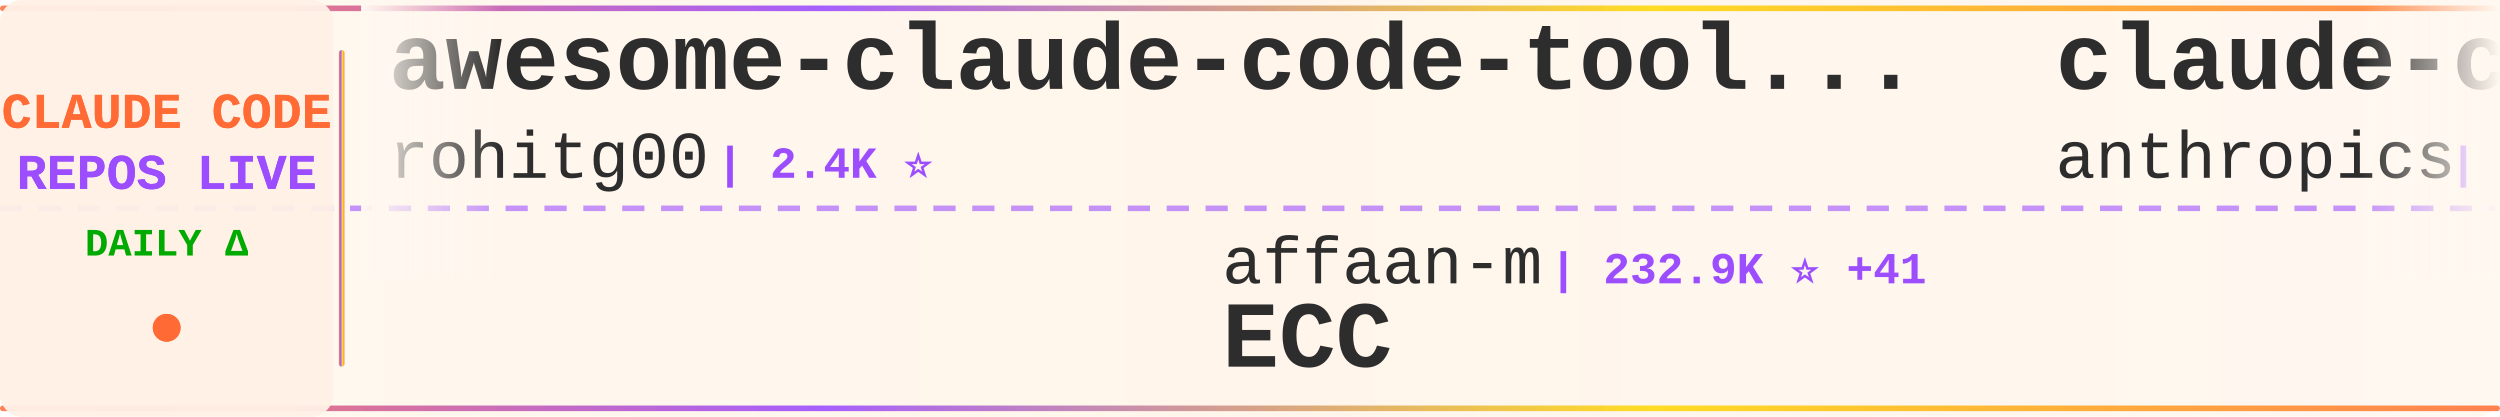
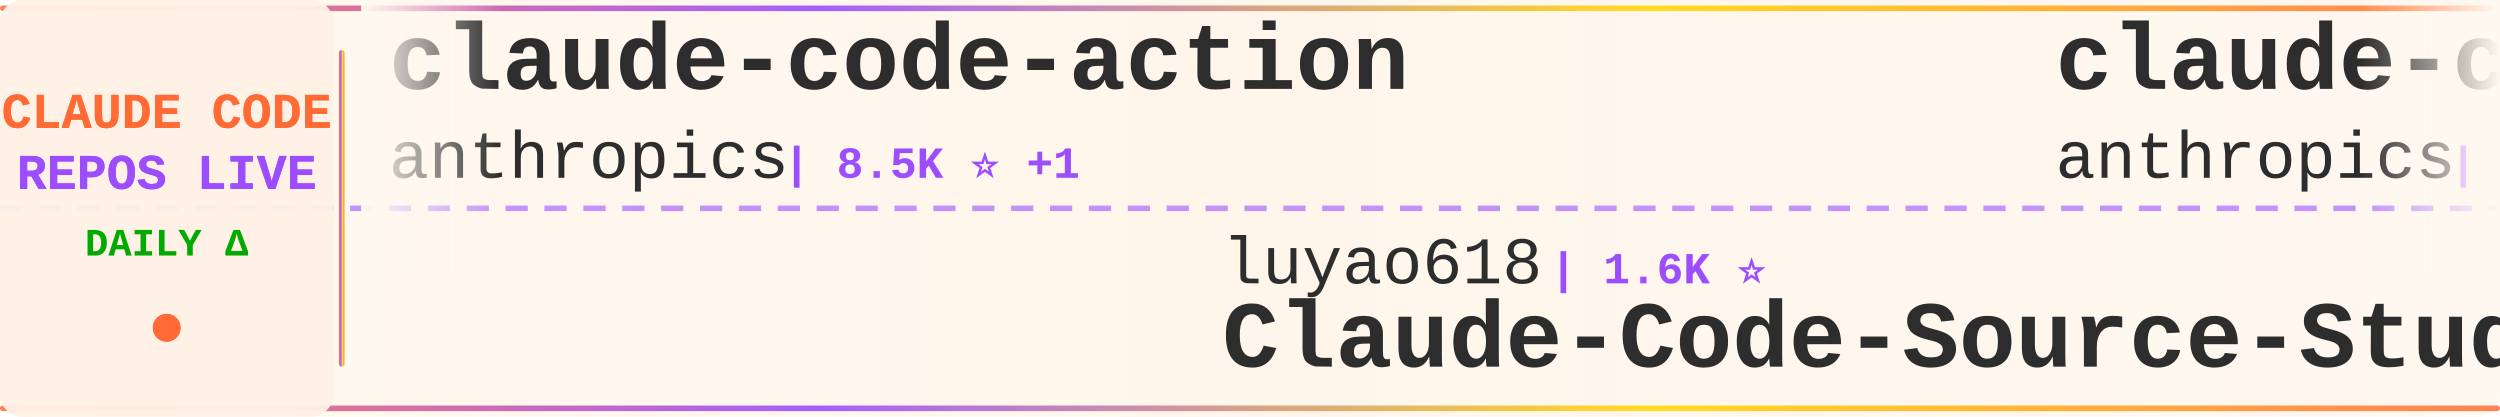
<svg xmlns="http://www.w3.org/2000/svg" width="900" height="150">
  <defs>
    <linearGradient id="tickerBg" x1="0%" y1="0%" x2="100%" y2="0%">
      <stop offset="0%" style="stop-color:#fff8f0;stop-opacity:0.98" />
      <stop offset="50%" style="stop-color:#fff5eb;stop-opacity:1" />
      <stop offset="100%" style="stop-color:#fff8f0;stop-opacity:0.98" />
    </linearGradient>
    <linearGradient id="borderGrad" x1="0%" y1="0%" x2="100%" y2="0%">
      <stop offset="0%" style="stop-color:#FF6B35;stop-opacity:0.85">
        <animate attributeName="stop-opacity" values="0.85;1;0.85" dur="2s" repeatCount="indefinite" />
      </stop>
      <stop offset="33%" style="stop-color:#9C4EFF;stop-opacity:0.9">
        <animate attributeName="stop-opacity" values="0.9;1;0.9" dur="2.2s" repeatCount="indefinite" />
      </stop>
      <stop offset="66%" style="stop-color:#FFD700;stop-opacity:0.85">
        <animate attributeName="stop-opacity" values="0.85;1;0.85" dur="1.8s" repeatCount="indefinite" />
      </stop>
      <stop offset="100%" style="stop-color:#FF6B35;stop-opacity:0.85">
        <animate attributeName="stop-opacity" values="0.85;1;0.85" dur="2s" repeatCount="indefinite" />
      </stop>
    </linearGradient>
    <filter id="textGlow">
      <feGaussianBlur stdDeviation="0.15" result="coloredBlur" />
      <feMerge>
        <feMergeNode in="coloredBlur" />
        <feMergeNode in="SourceGraphic" />
      </feMerge>
    </filter>
    <filter id="metricGlow">
      <feGaussianBlur stdDeviation="0.2" result="coloredBlur" />
      <feMerge>
        <feMergeNode in="coloredBlur" />
        <feMergeNode in="SourceGraphic" />
      </feMerge>
    </filter>
    <linearGradient id="leftFade" x1="0%" y1="0%" x2="100%" y2="0%">
      <stop offset="0%" style="stop-color:#fff8f0;stop-opacity:1" />
      <stop offset="100%" style="stop-color:#fff8f0;stop-opacity:0" />
    </linearGradient>
    <linearGradient id="rightFade" x1="0%" y1="0%" x2="100%" y2="0%">
      <stop offset="0%" style="stop-color:#fff8f0;stop-opacity:0" />
      <stop offset="100%" style="stop-color:#fff8f0;stop-opacity:1" />
    </linearGradient>
  </defs>
  <rect width="900" height="150" fill="url(#tickerBg)" rx="8" />
  <rect x="0" y="2" width="900" height="2" fill="url(#borderGrad)" rx="1" />
  <rect x="0" y="146" width="900" height="2" fill="url(#borderGrad)" rx="1" />
  <line x1="0" y1="75" x2="900" y2="75" stroke="#9C4EFF" stroke-width="2" stroke-dasharray="8 6" opacity="0.6" />
  <rect x="0" y="0" width="120" height="150" fill="#fff0e6" opacity="0.95" rx="8" />
  <text x="60" y="46" font-family="'Courier New', monospace" font-size="18" font-weight="bold" fill="#FF6B35" text-anchor="middle" filter="url(#textGlow)">
    CLAUDE CODE
  </text>
  <text x="60" y="68" font-family="'Courier New', monospace" font-size="18" font-weight="bold" fill="#9C4EFF" text-anchor="middle" filter="url(#textGlow)">
    REPOS LIVE
  </text>
  <text x="60" y="92" font-family="'Courier New', monospace" font-size="14" font-weight="bold" fill="#00aa00" text-anchor="middle">
    DAILY Δ
  </text>
  <circle cx="60" cy="118" r="5" fill="#FF6B35" filter="url(#metricGlow)">
    <animate attributeName="r" values="4;6;4" dur="1.5s" repeatCount="indefinite" />
    <animate attributeName="opacity" values="0.6;1;0.6" dur="1.5s" repeatCount="indefinite" />
  </circle>
  <rect x="122" y="18" width="2" height="114" fill="url(#borderGrad)" rx="1" />
  <clipPath id="tickerClip">
    <rect x="130" y="0" width="770" height="150" />
  </clipPath>
  <g clip-path="url(#tickerClip)">
    <g id="tickerItems">
      <animateTransform attributeName="transform" attributeType="XML" type="translate" from="0 0" to="-3000 0" dur="54s" repeatCount="indefinite" />
      <g transform="translate(0, 0)">
-         <text x="140" y="32" font-family="'Courier New', monospace" font-size="34" font-weight="bold" fill="#2d2d2d">awesome-claude-code-tool...</text>
-         <text x="140" y="64" font-family="'Courier New', monospace" font-size="24" font-weight="normal" fill="#2d2d2d" opacity="1.0">rohitg00</text>
-         <text x="258" y="64" font-family="'Courier New', monospace" font-size="16" font-weight="bold" fill="#9C4EFF"> | 2.4K ⭐</text>
+         <text x="140" y="32" font-family="'Courier New', monospace" font-size="34" font-weight="bold" fill="#2d2d2d">claude-code-action</text>
+         <text x="140" y="64" font-family="'Courier New', monospace" font-size="24" font-weight="normal" fill="#2d2d2d" opacity="1.0">anthropics</text>
+         <text x="282" y="64" font-family="'Courier New', monospace" font-size="16" font-weight="bold" fill="#9C4EFF"> | 8.5K ⭐ +1</text>
      </g>
      <g transform="translate(300, 0)">
-         <text x="140" y="102" font-family="'Courier New', monospace" font-size="24" font-weight="normal" fill="#2d2d2d" opacity="1.0">affaan-m</text>
-         <text x="258" y="102" font-family="'Courier New', monospace" font-size="16" font-weight="bold" fill="#9C4EFF"> | 232.9K ⭐ +41</text>
-         <text x="140" y="132" font-family="'Courier New', monospace" font-size="34" font-weight="bold" fill="#2d2d2d">ECC</text>
+         <text x="140" y="102" font-family="'Courier New', monospace" font-size="24" font-weight="normal" fill="#2d2d2d" opacity="1.0">luyao618</text>
+         <text x="258" y="102" font-family="'Courier New', monospace" font-size="16" font-weight="bold" fill="#9C4EFF"> | 1.6K ⭐</text>
+         <text x="140" y="132" font-family="'Courier New', monospace" font-size="34" font-weight="bold" fill="#2d2d2d">Claude-Code-Source-Study</text>
      </g>
      <g transform="translate(600, 0)">
-         <text x="140" y="32" font-family="'Courier New', monospace" font-size="34" font-weight="bold" fill="#2d2d2d">claude-code-security-rev...</text>
+         <text x="140" y="32" font-family="'Courier New', monospace" font-size="34" font-weight="bold" fill="#2d2d2d">claude-code-base-action</text>
        <text x="140" y="64" font-family="'Courier New', monospace" font-size="24" font-weight="normal" fill="#2d2d2d" opacity="1.0">anthropics</text>
-         <text x="282" y="64" font-family="'Courier New', monospace" font-size="16" font-weight="bold" fill="#9C4EFF"> | 5.6K ⭐ +1</text>
+         <text x="282" y="64" font-family="'Courier New', monospace" font-size="16" font-weight="bold" fill="#9C4EFF"> | 923 ⭐</text>
      </g>
      <g transform="translate(900, 0)">
-         <text x="140" y="102" font-family="'Courier New', monospace" font-size="24" font-weight="normal" fill="#2d2d2d" opacity="1.0">asgeirtj</text>
-         <text x="258" y="102" font-family="'Courier New', monospace" font-size="16" font-weight="bold" fill="#9C4EFF"> | 60.3K ⭐ +33</text>
-         <text x="140" y="132" font-family="'Courier New', monospace" font-size="34" font-weight="bold" fill="#2d2d2d">system_prompts_leaks</text>
+         <text x="140" y="102" font-family="'Courier New', monospace" font-size="24" font-weight="normal" fill="#2d2d2d" opacity="1.0">Piebald-AI</text>
+         <text x="282" y="102" font-family="'Courier New', monospace" font-size="16" font-weight="bold" fill="#9C4EFF"> | 12.0K ⭐ +2</text>
+         <text x="140" y="132" font-family="'Courier New', monospace" font-size="34" font-weight="bold" fill="#2d2d2d">claude-code-system-promp...</text>
      </g>
      <g transform="translate(1200, 0)">
-         <text x="140" y="32" font-family="'Courier New', monospace" font-size="34" font-weight="bold" fill="#2d2d2d">pi-vs-claude-code</text>
-         <text x="140" y="64" font-family="'Courier New', monospace" font-size="24" font-weight="normal" fill="#2d2d2d" opacity="1.0">disler</text>
-         <text x="234" y="64" font-family="'Courier New', monospace" font-size="16" font-weight="bold" fill="#9C4EFF"> | 1.5K ⭐</text>
+         <text x="140" y="32" font-family="'Courier New', monospace" font-size="34" font-weight="bold" fill="#2d2d2d">claude-code-book</text>
+         <text x="140" y="64" font-family="'Courier New', monospace" font-size="24" font-weight="normal" fill="#2d2d2d" opacity="1.0">lintsinghua</text>
+         <text x="294" y="64" font-family="'Courier New', monospace" font-size="16" font-weight="bold" fill="#9C4EFF"> | 4.0K ⭐ +1</text>
      </g>
      <g transform="translate(1500, 0)">
-         <text x="140" y="102" font-family="'Courier New', monospace" font-size="24" font-weight="normal" fill="#2d2d2d" opacity="1.0">ChinaSiro</text>
-         <text x="270" y="102" font-family="'Courier New', monospace" font-size="16" font-weight="bold" fill="#9C4EFF"> | 9.6K ⭐ +1</text>
-         <text x="140" y="132" font-family="'Courier New', monospace" font-size="34" font-weight="bold" fill="#2d2d2d">claude-code-sourcemap</text>
+         <text x="140" y="102" font-family="'Courier New', monospace" font-size="24" font-weight="normal" fill="#2d2d2d" opacity="1.0">fuergaosi233</text>
+         <text x="306" y="102" font-family="'Courier New', monospace" font-size="16" font-weight="bold" fill="#9C4EFF"> | 2.8K ⭐</text>
+         <text x="140" y="132" font-family="'Courier New', monospace" font-size="34" font-weight="bold" fill="#2d2d2d">claude-code-proxy</text>
      </g>
      <g transform="translate(1800, 0)">
-         <text x="140" y="32" font-family="'Courier New', monospace" font-size="34" font-weight="bold" fill="#2d2d2d">awesome-claude-code</text>
-         <text x="140" y="64" font-family="'Courier New', monospace" font-size="24" font-weight="normal" fill="#2d2d2d" opacity="1.0">jqueryscript</text>
-         <text x="306" y="64" font-family="'Courier New', monospace" font-size="16" font-weight="bold" fill="#9C4EFF"> | 476 ⭐ +1</text>
+         <text x="140" y="32" font-family="'Courier New', monospace" font-size="34" font-weight="bold" fill="#2d2d2d">ECC</text>
+         <text x="140" y="64" font-family="'Courier New', monospace" font-size="24" font-weight="normal" fill="#2d2d2d" opacity="1.0">affaan-m</text>
+         <text x="258" y="64" font-family="'Courier New', monospace" font-size="16" font-weight="bold" fill="#9C4EFF"> | 233.0K ⭐ +34</text>
      </g>
      <g transform="translate(2100, 0)">
-         <text x="140" y="102" font-family="'Courier New', monospace" font-size="24" font-weight="normal" fill="#2d2d2d" opacity="1.0">diet103</text>
-         <text x="246" y="102" font-family="'Courier New', monospace" font-size="16" font-weight="bold" fill="#9C4EFF"> | 10.0K ⭐</text>
-         <text x="140" y="132" font-family="'Courier New', monospace" font-size="34" font-weight="bold" fill="#2d2d2d">claude-code-infrastructu...</text>
+         <text x="140" y="102" font-family="'Courier New', monospace" font-size="24" font-weight="normal" fill="#2d2d2d" opacity="1.0">centminmod</text>
+         <text x="282" y="102" font-family="'Courier New', monospace" font-size="16" font-weight="bold" fill="#9C4EFF"> | 2.5K ⭐ +1</text>
+         <text x="140" y="132" font-family="'Courier New', monospace" font-size="34" font-weight="bold" fill="#2d2d2d">my-claude-code-setup</text>
      </g>
      <g transform="translate(2400, 0)">
-         <text x="140" y="32" font-family="'Courier New', monospace" font-size="34" font-weight="bold" fill="#2d2d2d">Claude-Code-Usage-Monito...</text>
-         <text x="140" y="64" font-family="'Courier New', monospace" font-size="24" font-weight="normal" fill="#2d2d2d" opacity="1.0">Maciek-roboblog</text>
-         <text x="342" y="64" font-family="'Courier New', monospace" font-size="16" font-weight="bold" fill="#9C4EFF"> | 8.5K ⭐ +1</text>
+         <text x="140" y="32" font-family="'Courier New', monospace" font-size="34" font-weight="bold" fill="#2d2d2d">claude-code-guide</text>
+         <text x="140" y="64" font-family="'Courier New', monospace" font-size="24" font-weight="normal" fill="#2d2d2d" opacity="1.0">zebbern</text>
+         <text x="246" y="64" font-family="'Courier New', monospace" font-size="16" font-weight="bold" fill="#9C4EFF"> | 4.4K ⭐ +1</text>
      </g>
      <g transform="translate(2700, 0)">
-         <text x="140" y="102" font-family="'Courier New', monospace" font-size="24" font-weight="normal" fill="#2d2d2d" opacity="1.0">zstmfhy</text>
-         <text x="246" y="102" font-family="'Courier New', monospace" font-size="16" font-weight="bold" fill="#9C4EFF"> | 190 ⭐</text>
-         <text x="140" y="132" font-family="'Courier New', monospace" font-size="34" font-weight="bold" fill="#2d2d2d">Claude-code</text>
+         <text x="140" y="102" font-family="'Courier New', monospace" font-size="24" font-weight="normal" fill="#2d2d2d" opacity="1.0">Alishahryar1</text>
+         <text x="306" y="102" font-family="'Courier New', monospace" font-size="16" font-weight="bold" fill="#9C4EFF"> | 42.2K ⭐ +11</text>
+         <text x="140" y="132" font-family="'Courier New', monospace" font-size="34" font-weight="bold" fill="#2d2d2d">free-claude-code</text>
      </g>
      <g transform="translate(3000, 0)">
-         <text x="140" y="32" font-family="'Courier New', monospace" font-size="34" font-weight="bold" fill="#2d2d2d">awesome-claude-code-tool...</text>
-         <text x="140" y="64" font-family="'Courier New', monospace" font-size="24" font-weight="normal" fill="#2d2d2d" opacity="1.0">rohitg00</text>
-         <text x="258" y="64" font-family="'Courier New', monospace" font-size="16" font-weight="bold" fill="#9C4EFF"> | 2.4K ⭐</text>
+         <text x="140" y="32" font-family="'Courier New', monospace" font-size="34" font-weight="bold" fill="#2d2d2d">claude-code-action</text>
+         <text x="140" y="64" font-family="'Courier New', monospace" font-size="24" font-weight="normal" fill="#2d2d2d" opacity="1.0">anthropics</text>
+         <text x="282" y="64" font-family="'Courier New', monospace" font-size="16" font-weight="bold" fill="#9C4EFF"> | 8.5K ⭐ +1</text>
      </g>
      <g transform="translate(3300, 0)">
-         <text x="140" y="102" font-family="'Courier New', monospace" font-size="24" font-weight="normal" fill="#2d2d2d" opacity="1.0">affaan-m</text>
-         <text x="258" y="102" font-family="'Courier New', monospace" font-size="16" font-weight="bold" fill="#9C4EFF"> | 232.9K ⭐ +41</text>
-         <text x="140" y="132" font-family="'Courier New', monospace" font-size="34" font-weight="bold" fill="#2d2d2d">ECC</text>
+         <text x="140" y="102" font-family="'Courier New', monospace" font-size="24" font-weight="normal" fill="#2d2d2d" opacity="1.0">luyao618</text>
+         <text x="258" y="102" font-family="'Courier New', monospace" font-size="16" font-weight="bold" fill="#9C4EFF"> | 1.6K ⭐</text>
+         <text x="140" y="132" font-family="'Courier New', monospace" font-size="34" font-weight="bold" fill="#2d2d2d">Claude-Code-Source-Study</text>
      </g>
      <g transform="translate(3600, 0)">
-         <text x="140" y="32" font-family="'Courier New', monospace" font-size="34" font-weight="bold" fill="#2d2d2d">claude-code-security-rev...</text>
+         <text x="140" y="32" font-family="'Courier New', monospace" font-size="34" font-weight="bold" fill="#2d2d2d">claude-code-base-action</text>
        <text x="140" y="64" font-family="'Courier New', monospace" font-size="24" font-weight="normal" fill="#2d2d2d" opacity="1.0">anthropics</text>
-         <text x="282" y="64" font-family="'Courier New', monospace" font-size="16" font-weight="bold" fill="#9C4EFF"> | 5.6K ⭐ +1</text>
+         <text x="282" y="64" font-family="'Courier New', monospace" font-size="16" font-weight="bold" fill="#9C4EFF"> | 923 ⭐</text>
      </g>
      <g transform="translate(3900, 0)">
-         <text x="140" y="102" font-family="'Courier New', monospace" font-size="24" font-weight="normal" fill="#2d2d2d" opacity="1.0">asgeirtj</text>
-         <text x="258" y="102" font-family="'Courier New', monospace" font-size="16" font-weight="bold" fill="#9C4EFF"> | 60.3K ⭐ +33</text>
-         <text x="140" y="132" font-family="'Courier New', monospace" font-size="34" font-weight="bold" fill="#2d2d2d">system_prompts_leaks</text>
+         <text x="140" y="102" font-family="'Courier New', monospace" font-size="24" font-weight="normal" fill="#2d2d2d" opacity="1.0">Piebald-AI</text>
+         <text x="282" y="102" font-family="'Courier New', monospace" font-size="16" font-weight="bold" fill="#9C4EFF"> | 12.0K ⭐ +2</text>
+         <text x="140" y="132" font-family="'Courier New', monospace" font-size="34" font-weight="bold" fill="#2d2d2d">claude-code-system-promp...</text>
      </g>
    </g>
  </g>
  <rect x="130" y="0" width="50" height="100" fill="url(#leftFade)" />
  <rect x="850" y="0" width="50" height="100" fill="url(#rightFade)" />
</svg>
